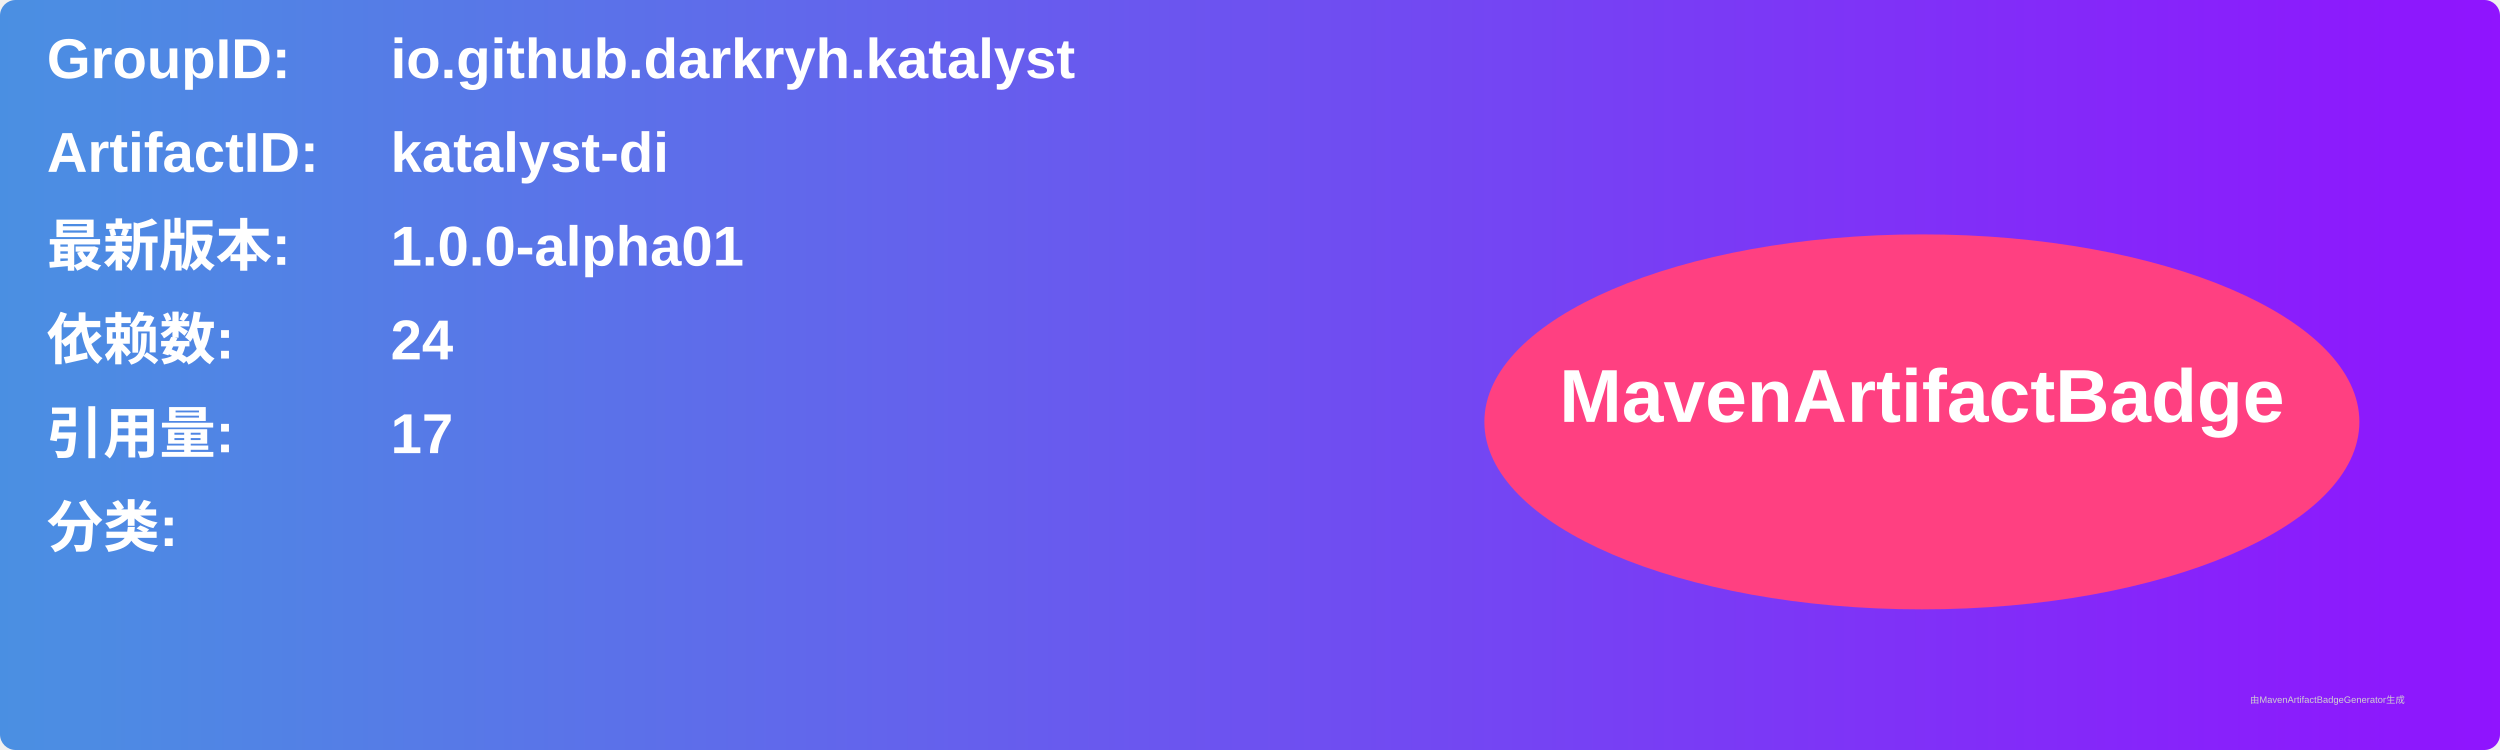
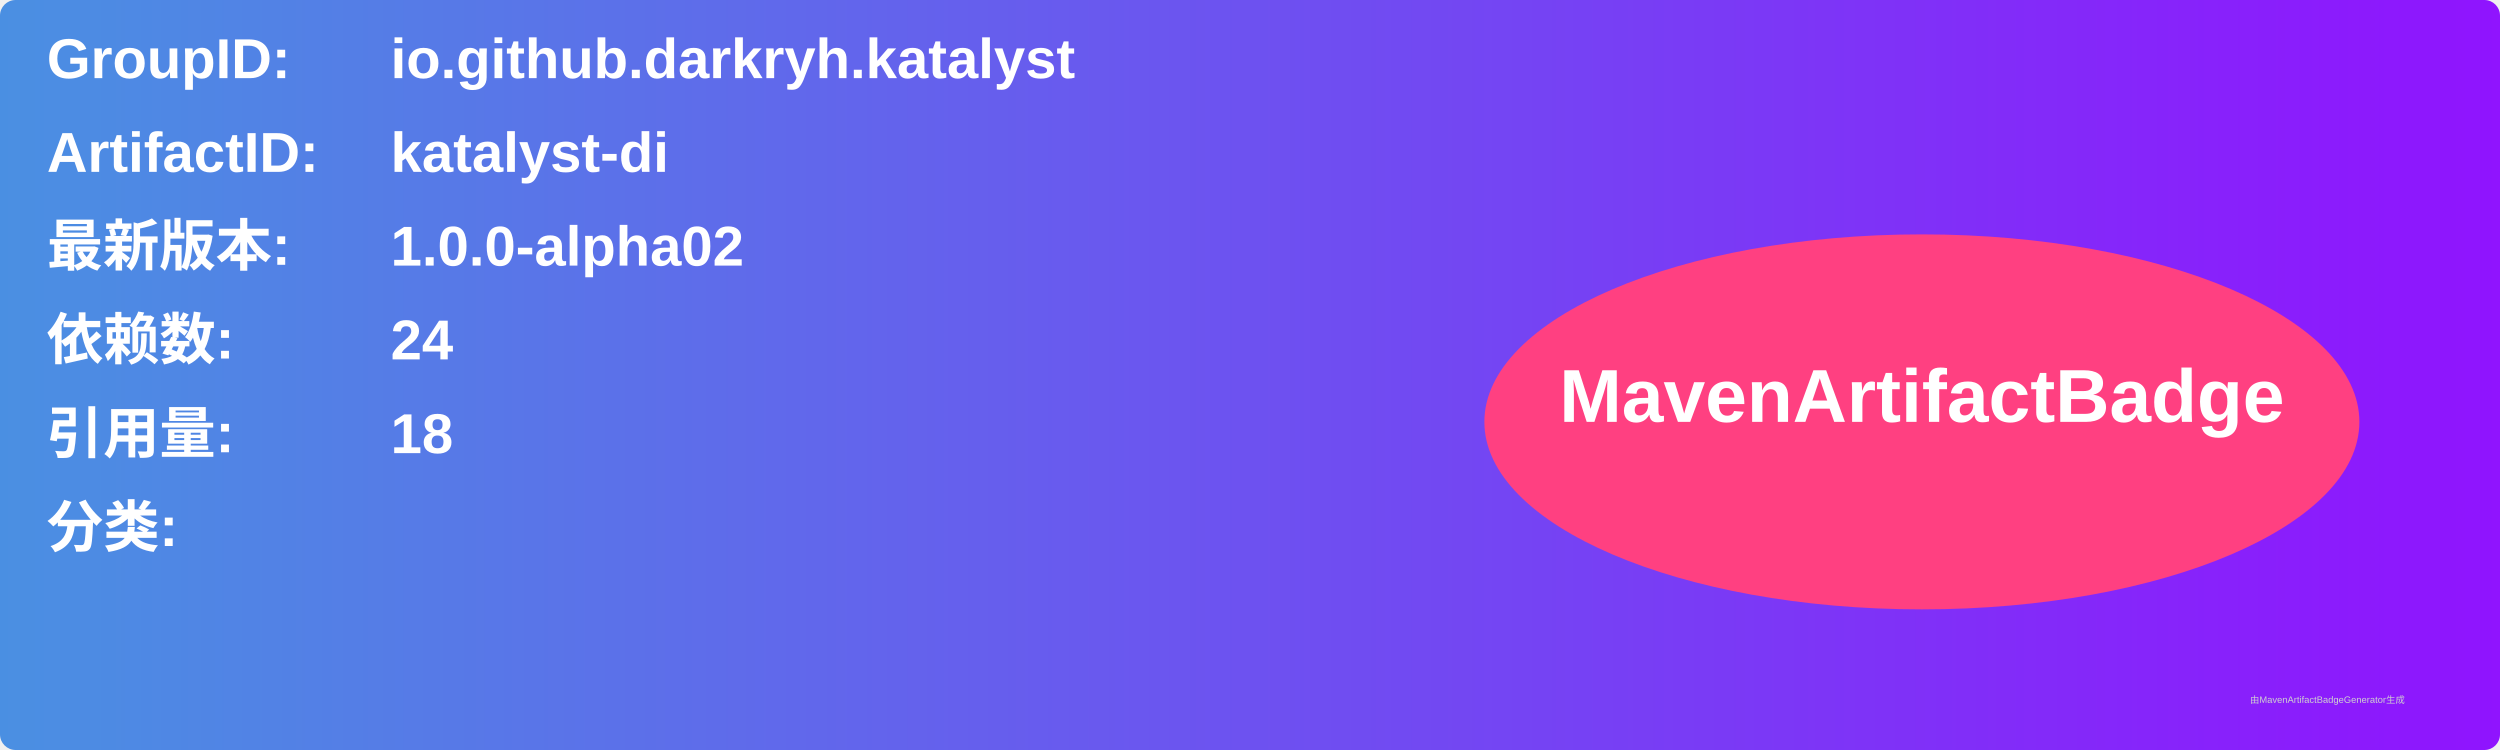
<svg xmlns="http://www.w3.org/2000/svg" width="800" height="240" viewBox="0 0 800 240">
  <linearGradient id="grad" x1="0%" y1="0%" x2="100%" y2="0%">
    <stop offset="0%" stop-color="#4a90e2" />
    <stop offset="100%" stop-color="#9013fe" />
  </linearGradient>
  <rect width="100%" height="100%" rx="5" ry="5" fill="url(#grad)" />
  <g transform="translate(15, 15)">
    <text x="0" y="10" font-family="Arial" font-size="18" fill="white" font-weight="bold" width="260">GroupID:</text>
    <text x="110" y="10" font-family="Arial" font-size="18" fill="white" font-weight="bold" width="460">io.github.darkryh.katalyst</text>
    <text x="0" y="40" font-family="Arial" font-size="18" fill="white" font-weight="bold" width="260">ArtifactID:</text>
    <text x="110" y="40" font-family="Arial" font-size="18" fill="white" font-weight="bold" width="460">katalyst-di</text>
    <text x="0" y="70" font-family="Arial" font-size="18" fill="white" font-weight="bold">最新版本:</text>
    <text x="110" y="70" font-family="Arial" font-size="18" fill="white" font-weight="bold">
-       <tspan font-weight="bold">1.0.0-alpha01</tspan>
+       <tspan font-weight="bold">1.0.0-alpha02</tspan>
    </text>
    <text x="0" y="100" font-family="Arial" font-size="18" fill="white" font-weight="bold">依赖数: </text>
    <text x="110" y="100" font-family="Arial" font-size="18" fill="white">
      <tspan font-weight="bold">24</tspan>
    </text>
    <text x="0" y="130" font-family="Arial" font-size="18" fill="white" font-weight="bold">引用量: </text>
    <text x="110" y="130" font-family="Arial" font-size="18" fill="white">
-       <tspan font-weight="bold">17</tspan>
+       <tspan font-weight="bold">18</tspan>
    </text>
    <text x="0" y="160" font-family="Arial" font-size="18" fill="white" font-weight="bold">分类:</text>
    <text x="10" y="190" font-family="Arial" font-size="10" fill="white">
      <tspan font-weight="bold" />
    </text>
    <ellipse cx="600" cy="120" rx="140" ry="60" fill="#ff4081" />
    <text x="600" y="120" text-anchor="middle" font-family="Arial" font-size="24" fill="white" font-weight="bold">MavenArtifactBadge</text>
  </g>
  <text x="720" y="225" font-family="Arial" font-size="3" fill="#d0d0d0">由MavenArtifactBadgeGenerator生成</text>
</svg>
